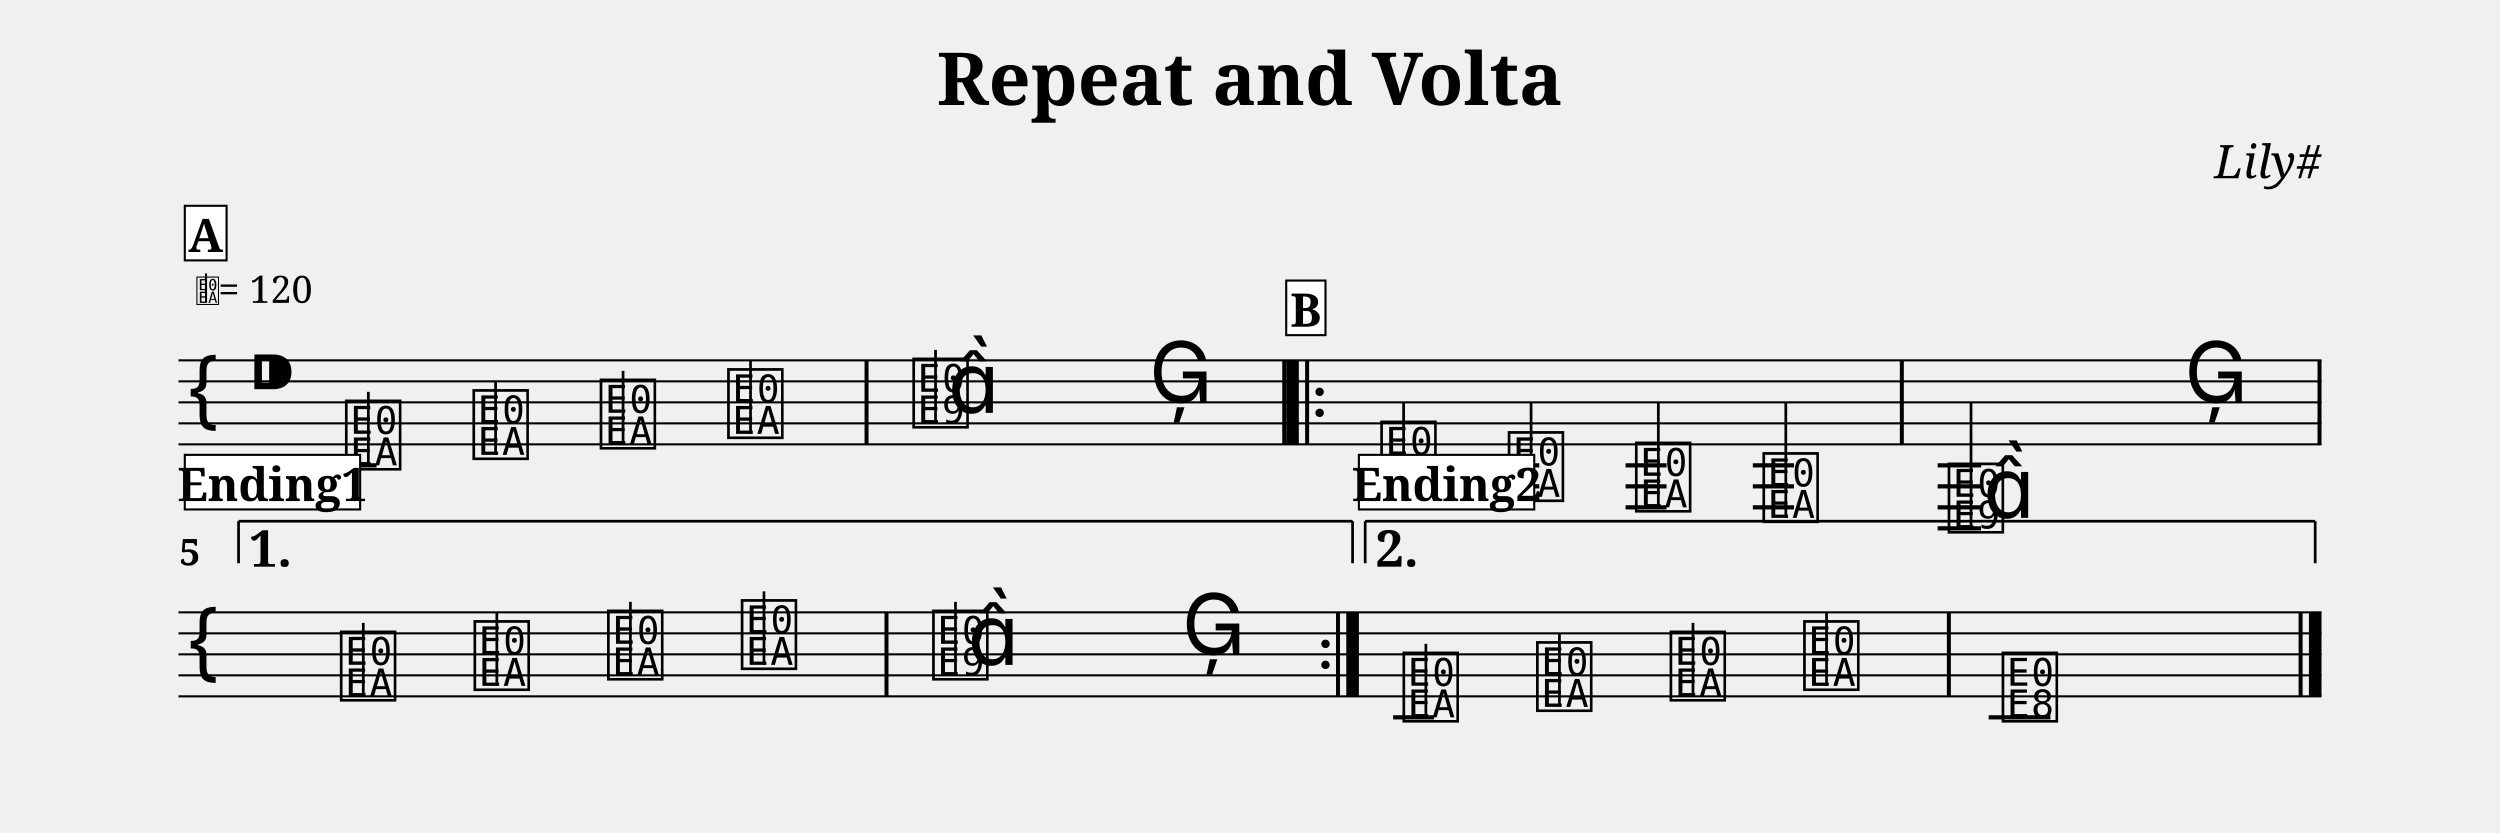
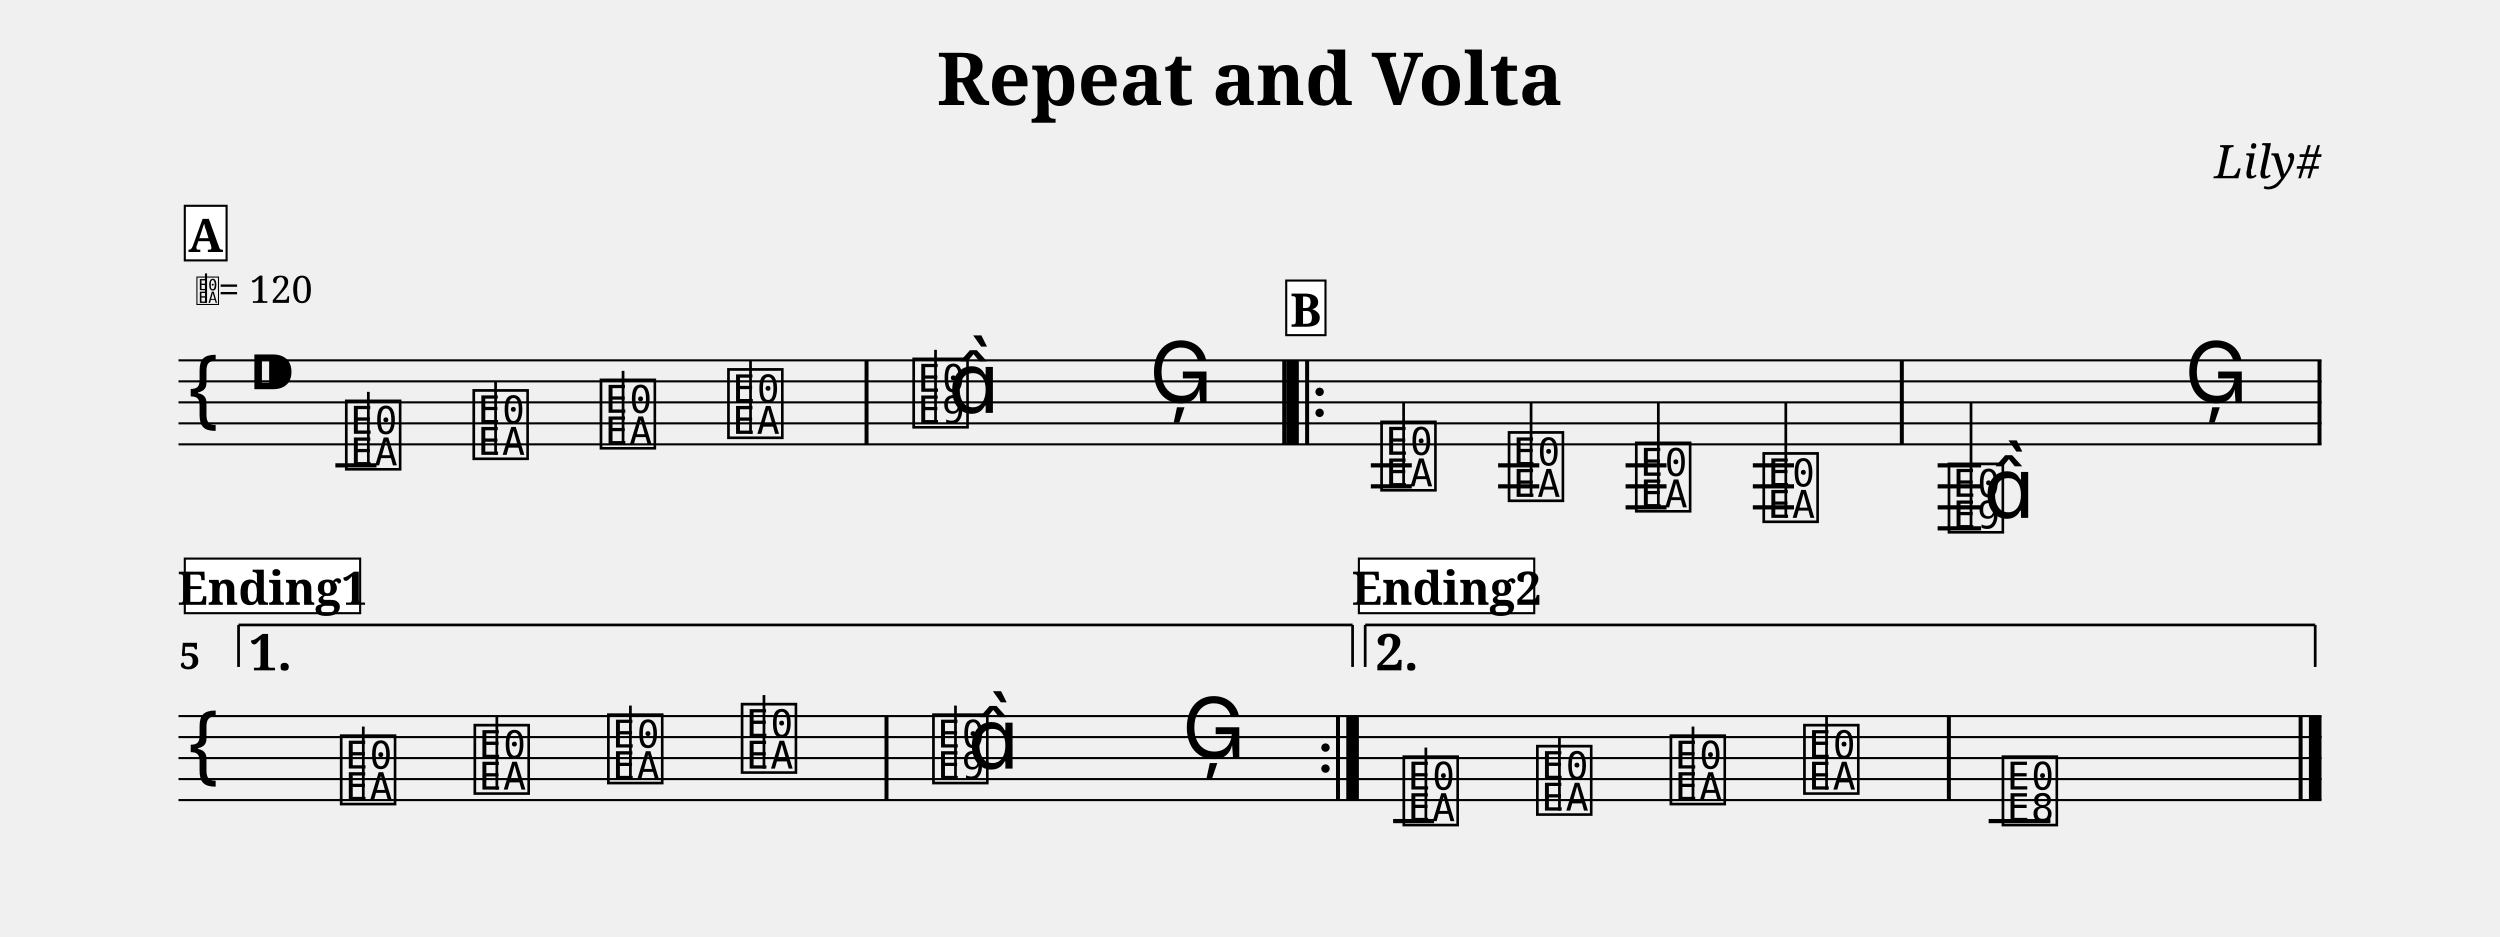
- <svg xmlns="http://www.w3.org/2000/svg" width="1190.5" height="396.6" viewBox="0 0 119.05 39.66">
+ <svg xmlns="http://www.w3.org/2000/svg" width="1190.5" height="446.0" viewBox="0 0 119.05 44.60">
  <style>
  @font-face { font-family: 'Emmentaler'; src: local('Emmentaler'); }
  .music { font-family: 'Emmentaler', serif; }
</style>
  <text x="59.52" y="5.00" font-size="3.49" font-family="serif" font-weight="bold" text-anchor="middle" data-pos="92">Repeat and Volta</text>
  <text x="110.55" y="8.49" font-size="2.20" font-family="serif" font-style="italic" text-anchor="end" data-pos="120">Lily#</text>
  <g transform="translate(8.50,0.00) scale(1,1)">
    <line x1="0.00" y1="17.16" x2="102.05" y2="17.16" stroke="#000000" stroke-width="0.100" />
    <line x1="0.00" y1="18.16" x2="102.05" y2="18.16" stroke="#000000" stroke-width="0.100" />
    <line x1="0.00" y1="19.16" x2="102.05" y2="19.16" stroke="#000000" stroke-width="0.100" />
    <line x1="0.00" y1="20.16" x2="102.05" y2="20.16" stroke="#000000" stroke-width="0.100" />
    <line x1="0.00" y1="21.16" x2="102.05" y2="21.16" stroke="#000000" stroke-width="0.100" />
    <text class="music" x="0.30" y="20.16" font-size="4.00"></text>
    <text class="music" x="3.30" y="19.16" font-size="4.00" data-pos="139"></text>
    <line x1="7.47" y1="22.16" x2="9.43" y2="22.16" stroke="#000000" stroke-width="0.200" />
    <line x1="56.78" y1="22.16" x2="58.73" y2="22.16" stroke="#000000" stroke-width="0.200" />
    <line x1="56.78" y1="23.16" x2="58.73" y2="23.16" stroke="#000000" stroke-width="0.200" />
    <line x1="62.84" y1="22.16" x2="64.80" y2="22.16" stroke="#000000" stroke-width="0.200" />
    <line x1="62.84" y1="23.16" x2="64.80" y2="23.16" stroke="#000000" stroke-width="0.200" />
    <line x1="68.91" y1="22.16" x2="70.86" y2="22.16" stroke="#000000" stroke-width="0.200" />
    <line x1="68.91" y1="23.16" x2="70.86" y2="23.16" stroke="#000000" stroke-width="0.200" />
    <line x1="68.91" y1="24.16" x2="70.86" y2="24.16" stroke="#000000" stroke-width="0.200" />
    <line x1="74.97" y1="22.16" x2="76.93" y2="22.16" stroke="#000000" stroke-width="0.200" />
    <line x1="74.97" y1="23.16" x2="76.93" y2="23.16" stroke="#000000" stroke-width="0.200" />
    <line x1="74.97" y1="24.16" x2="76.93" y2="24.16" stroke="#000000" stroke-width="0.200" />
    <line x1="83.77" y1="22.16" x2="85.84" y2="22.16" stroke="#000000" stroke-width="0.200" />
    <line x1="83.77" y1="23.16" x2="85.84" y2="23.16" stroke="#000000" stroke-width="0.200" />
    <line x1="83.77" y1="24.16" x2="85.84" y2="24.16" stroke="#000000" stroke-width="0.200" />
    <line x1="83.77" y1="25.16" x2="85.84" y2="25.16" stroke="#000000" stroke-width="0.200" />
    <text class="music" x="7.80" y="22.16" font-size="4.00" data-pos="190"></text>
    <line x1="9.04" y1="22.16" x2="9.04" y2="18.66" stroke="#000000" stroke-width="0.130" />
    <text class="music" x="13.87" y="21.66" font-size="4.00" data-pos="193"></text>
    <line x1="15.10" y1="21.66" x2="15.10" y2="18.16" stroke="#000000" stroke-width="0.130" />
    <text class="music" x="19.93" y="21.16" font-size="4.00" data-pos="195"></text>
    <line x1="21.17" y1="21.16" x2="21.17" y2="17.66" stroke="#000000" stroke-width="0.130" />
    <text class="music" x="26.00" y="20.66" font-size="4.00" data-pos="197"></text>
    <line x1="27.24" y1="20.66" x2="27.24" y2="17.16" stroke="#000000" stroke-width="0.130" />
    <text class="music" x="34.82" y="20.16" font-size="4.00" data-pos="201"></text>
    <line x1="36.05" y1="20.16" x2="36.05" y2="16.66" stroke="#000000" stroke-width="0.130" />
    <text class="music" x="36.64" y="19.66" font-size="4.00"></text>
    <text class="music" x="46.22" y="19.16" font-size="4.00" data-pos="205"></text>
    <text class="music" x="57.10" y="23.16" font-size="4.00" data-pos="228"></text>
    <line x1="58.34" y1="23.16" x2="58.34" y2="19.16" stroke="#000000" stroke-width="0.130" />
    <text class="music" x="63.17" y="23.66" font-size="4.00" data-pos="231"></text>
    <line x1="64.41" y1="23.66" x2="64.41" y2="19.16" stroke="#000000" stroke-width="0.130" />
    <text class="music" x="69.23" y="24.16" font-size="4.00" data-pos="233"></text>
    <line x1="70.47" y1="24.16" x2="70.47" y2="19.16" stroke="#000000" stroke-width="0.130" />
    <text class="music" x="75.30" y="24.66" font-size="4.00" data-pos="235"></text>
    <line x1="76.54" y1="24.66" x2="76.54" y2="19.16" stroke="#000000" stroke-width="0.130" />
    <text class="music" x="84.12" y="25.16" font-size="4.00" data-pos="239"></text>
    <line x1="85.36" y1="25.16" x2="85.36" y2="19.16" stroke="#000000" stroke-width="0.130" />
    <text class="music" x="85.94" y="24.66" font-size="4.00"></text>
    <text class="music" x="95.52" y="19.16" font-size="4.00" data-pos="243"></text>
    <rect x="32.67" y="17.16" width="0.19" height="4.00" fill="#000000" />
    <rect x="52.56" y="17.16" width="0.19" height="4.00" fill="#000000" />
    <rect x="52.75" y="17.16" width="0.60" height="4.00" fill="#000000" />
    <rect x="53.65" y="17.16" width="0.19" height="4.00" fill="#000000" />
    <circle cx="54.34" cy="18.66" r="0.20" fill="#000000" />
    <circle cx="54.34" cy="19.66" r="0.20" fill="#000000" />
    <rect x="81.97" y="17.16" width="0.19" height="4.00" fill="#000000" />
    <rect x="101.86" y="17.16" width="0.19" height="4.00" fill="#000000" />
-     <line x1="0.00" y1="29.16" x2="102.05" y2="29.16" stroke="#000000" stroke-width="0.100" />
-     <line x1="0.00" y1="30.16" x2="102.05" y2="30.16" stroke="#000000" stroke-width="0.100" />
-     <line x1="0.00" y1="31.16" x2="102.05" y2="31.16" stroke="#000000" stroke-width="0.100" />
-     <line x1="0.00" y1="32.16" x2="102.05" y2="32.16" stroke="#000000" stroke-width="0.100" />
-     <line x1="0.00" y1="33.16" x2="102.05" y2="33.16" stroke="#000000" stroke-width="0.100" />
-     <text class="music" x="0.30" y="32.16" font-size="4.00"></text>
-     <line x1="57.84" y1="34.16" x2="59.79" y2="34.16" stroke="#000000" stroke-width="0.200" />
-     <line x1="86.20" y1="34.16" x2="89.14" y2="34.16" stroke="#000000" stroke-width="0.200" />
-     <text class="music" x="7.56" y="33.16" font-size="4.00" data-pos="267"></text>
-     <line x1="8.80" y1="33.16" x2="8.80" y2="29.66" stroke="#000000" stroke-width="0.130" />
-     <text class="music" x="13.92" y="32.66" font-size="4.00" data-pos="270"></text>
-     <line x1="15.16" y1="32.66" x2="15.16" y2="29.16" stroke="#000000" stroke-width="0.130" />
-     <text class="music" x="20.28" y="32.16" font-size="4.00" data-pos="272"></text>
-     <line x1="21.52" y1="32.16" x2="21.52" y2="28.66" stroke="#000000" stroke-width="0.130" />
-     <text class="music" x="26.65" y="31.66" font-size="4.00" data-pos="274"></text>
-     <line x1="27.88" y1="31.66" x2="27.88" y2="28.16" stroke="#000000" stroke-width="0.130" />
-     <text class="music" x="35.76" y="32.16" font-size="4.00" data-pos="278"></text>
-     <line x1="37.00" y1="32.16" x2="37.00" y2="28.66" stroke="#000000" stroke-width="0.130" />
-     <text class="music" x="37.58" y="31.66" font-size="4.00"></text>
-     <text class="music" x="47.78" y="31.16" font-size="4.00" data-pos="282"></text>
-     <text class="music" x="58.16" y="34.16" font-size="4.00" data-pos="306"></text>
-     <line x1="59.40" y1="34.16" x2="59.40" y2="30.66" stroke="#000000" stroke-width="0.130" />
-     <text class="music" x="64.52" y="33.66" font-size="4.00" data-pos="309"></text>
-     <line x1="65.76" y1="33.66" x2="65.76" y2="30.16" stroke="#000000" stroke-width="0.130" />
-     <text class="music" x="70.88" y="33.16" font-size="4.00" data-pos="311"></text>
-     <line x1="72.12" y1="33.16" x2="72.12" y2="29.66" stroke="#000000" stroke-width="0.130" />
-     <text class="music" x="77.24" y="32.66" font-size="4.00" data-pos="313"></text>
-     <line x1="78.48" y1="32.66" x2="78.48" y2="29.16" stroke="#000000" stroke-width="0.130" />
-     <text class="music" x="86.69" y="34.16" font-size="4.00" data-pos="317"></text>
-     <rect x="33.62" y="29.16" width="0.19" height="4.00" fill="#000000" />
-     <circle cx="54.62" cy="30.66" r="0.20" fill="#000000" />
-     <circle cx="54.62" cy="31.66" r="0.20" fill="#000000" />
-     <rect x="55.12" y="29.16" width="0.19" height="4.00" fill="#000000" />
-     <rect x="55.61" y="29.16" width="0.60" height="4.00" fill="#000000" />
-     <rect x="84.21" y="29.16" width="0.19" height="4.00" fill="#000000" />
-     <rect x="100.96" y="29.16" width="0.19" height="4.00" fill="#000000" />
-     <rect x="101.45" y="29.16" width="0.60" height="4.00" fill="#000000" />
-     <line x1="2.86" y1="24.82" x2="2.86" y2="26.82" stroke="#000000" stroke-width="0.130" data-pos="541" />
-     <line x1="2.86" y1="24.82" x2="55.91" y2="24.82" stroke="#000000" stroke-width="0.130" data-pos="541" />
-     <line x1="55.91" y1="24.82" x2="55.91" y2="26.82" stroke="#000000" stroke-width="0.130" data-pos="541" />
-     <text x="3.36" y="25.12" font-size="2.40" font-family="serif" font-weight="bold" dominant-baseline="hanging" fill="#000000" data-pos="541">1.</text>
-     <line x1="56.51" y1="24.82" x2="56.51" y2="26.82" stroke="#000000" stroke-width="0.130" data-pos="557" />
-     <line x1="56.51" y1="24.82" x2="101.75" y2="24.82" stroke="#000000" stroke-width="0.130" data-pos="557" />
-     <line x1="101.75" y1="24.82" x2="101.75" y2="26.82" stroke="#000000" stroke-width="0.130" data-pos="557" />
-     <text x="57.01" y="25.12" font-size="2.40" font-family="serif" font-weight="bold" dominant-baseline="hanging" fill="#000000" data-pos="557">2.</text>
-     <text x="0.05" y="26.92" font-size="1.75" font-family="serif" font-weight="bold" fill="#000000">5</text>
+     <line x1="0.00" y1="34.10" x2="102.05" y2="34.10" stroke="#000000" stroke-width="0.100" />
+     <line x1="0.00" y1="35.10" x2="102.05" y2="35.10" stroke="#000000" stroke-width="0.100" />
+     <line x1="0.00" y1="36.10" x2="102.05" y2="36.10" stroke="#000000" stroke-width="0.100" />
+     <line x1="0.00" y1="37.10" x2="102.05" y2="37.10" stroke="#000000" stroke-width="0.100" />
+     <line x1="0.00" y1="38.10" x2="102.05" y2="38.10" stroke="#000000" stroke-width="0.100" />
+     <text class="music" x="0.30" y="37.10" font-size="4.00"></text>
+     <line x1="57.84" y1="39.10" x2="59.79" y2="39.10" stroke="#000000" stroke-width="0.200" />
+     <line x1="86.20" y1="39.10" x2="89.14" y2="39.10" stroke="#000000" stroke-width="0.200" />
+     <text class="music" x="7.56" y="38.10" font-size="4.00" data-pos="267"></text>
+     <line x1="8.80" y1="38.10" x2="8.80" y2="34.60" stroke="#000000" stroke-width="0.130" />
+     <text class="music" x="13.92" y="37.60" font-size="4.00" data-pos="270"></text>
+     <line x1="15.16" y1="37.60" x2="15.16" y2="34.10" stroke="#000000" stroke-width="0.130" />
+     <text class="music" x="20.28" y="37.10" font-size="4.00" data-pos="272"></text>
+     <line x1="21.52" y1="37.10" x2="21.52" y2="33.60" stroke="#000000" stroke-width="0.130" />
+     <text class="music" x="26.65" y="36.60" font-size="4.00" data-pos="274"></text>
+     <line x1="27.88" y1="36.60" x2="27.88" y2="33.10" stroke="#000000" stroke-width="0.130" />
+     <text class="music" x="35.76" y="37.10" font-size="4.00" data-pos="278"></text>
+     <line x1="37.00" y1="37.10" x2="37.00" y2="33.60" stroke="#000000" stroke-width="0.130" />
+     <text class="music" x="37.58" y="36.60" font-size="4.00"></text>
+     <text class="music" x="47.78" y="36.10" font-size="4.00" data-pos="282"></text>
+     <text class="music" x="58.16" y="39.10" font-size="4.00" data-pos="306"></text>
+     <line x1="59.40" y1="39.10" x2="59.40" y2="35.60" stroke="#000000" stroke-width="0.130" />
+     <text class="music" x="64.52" y="38.60" font-size="4.00" data-pos="309"></text>
+     <line x1="65.76" y1="38.60" x2="65.76" y2="35.10" stroke="#000000" stroke-width="0.130" />
+     <text class="music" x="70.88" y="38.10" font-size="4.00" data-pos="311"></text>
+     <line x1="72.12" y1="38.10" x2="72.12" y2="34.60" stroke="#000000" stroke-width="0.130" />
+     <text class="music" x="77.24" y="37.60" font-size="4.00" data-pos="313"></text>
+     <line x1="78.48" y1="37.60" x2="78.48" y2="34.10" stroke="#000000" stroke-width="0.130" />
+     <text class="music" x="86.69" y="39.10" font-size="4.00" data-pos="317"></text>
+     <rect x="33.62" y="34.10" width="0.19" height="4.00" fill="#000000" />
+     <circle cx="54.62" cy="35.60" r="0.20" fill="#000000" />
+     <circle cx="54.62" cy="36.60" r="0.20" fill="#000000" />
+     <rect x="55.12" y="34.10" width="0.19" height="4.00" fill="#000000" />
+     <rect x="55.61" y="34.10" width="0.60" height="4.00" fill="#000000" />
+     <rect x="84.21" y="34.10" width="0.19" height="4.00" fill="#000000" />
+     <rect x="100.96" y="34.10" width="0.19" height="4.00" fill="#000000" />
+     <rect x="101.45" y="34.10" width="0.60" height="4.00" fill="#000000" />
+     <line x1="2.86" y1="29.76" x2="2.86" y2="31.76" stroke="#000000" stroke-width="0.130" data-pos="541" />
+     <line x1="2.86" y1="29.76" x2="55.91" y2="29.76" stroke="#000000" stroke-width="0.130" data-pos="541" />
+     <line x1="55.91" y1="29.76" x2="55.91" y2="31.76" stroke="#000000" stroke-width="0.130" data-pos="541" />
+     <text x="3.36" y="30.06" font-size="2.40" font-family="serif" font-weight="bold" dominant-baseline="hanging" fill="#000000" data-pos="541">1.</text>
+     <line x1="56.51" y1="29.76" x2="56.51" y2="31.76" stroke="#000000" stroke-width="0.130" data-pos="557" />
+     <line x1="56.51" y1="29.76" x2="101.75" y2="29.76" stroke="#000000" stroke-width="0.130" data-pos="557" />
+     <line x1="101.75" y1="29.76" x2="101.75" y2="31.76" stroke="#000000" stroke-width="0.130" data-pos="557" />
+     <text x="57.01" y="30.06" font-size="2.40" font-family="serif" font-weight="bold" dominant-baseline="hanging" fill="#000000" data-pos="557">2.</text>
+     <text x="0.05" y="31.86" font-size="1.75" font-family="serif" font-weight="bold" fill="#000000">5</text>
    <text class="music" x="0.80" y="14.42" font-size="1.60" data-pos="0"></text>
    <line x1="1.31" y1="14.42" x2="1.31" y2="13.02" stroke="#000000" stroke-width="0.100" data-pos="0" />
    <text x="1.90" y="14.42" font-size="1.80" font-family="serif" fill="#000000" data-pos="0">= 120</text>
    <rect x="0.30" y="9.80" width="1.99" height="2.60" fill="#FFFFFF" stroke="#000000" stroke-width="0.100" data-pos="325" />
    <text x="1.29" y="12.00" font-size="2.20" font-family="serif" font-weight="bold" text-anchor="middle" fill="#000000" data-pos="325">A</text>
    <rect x="52.75" y="13.36" width="1.87" height="2.60" fill="#FFFFFF" stroke="#000000" stroke-width="0.100" data-pos="361" />
    <text x="53.68" y="15.56" font-size="2.20" font-family="serif" font-weight="bold" text-anchor="middle" fill="#000000" data-pos="361">B</text>
-     <rect x="0.30" y="21.66" width="8.35" height="2.60" fill="#FFFFFF" stroke="#000000" stroke-width="0.100" data-pos="397" />
-     <text x="4.47" y="23.86" font-size="2.20" font-family="serif" font-weight="bold" text-anchor="middle" fill="#000000" data-pos="397">Ending1</text>
-     <rect x="56.21" y="21.66" width="8.35" height="2.60" fill="#FFFFFF" stroke="#000000" stroke-width="0.100" data-pos="440" />
-     <text x="60.39" y="23.86" font-size="2.20" font-family="serif" font-weight="bold" text-anchor="middle" fill="#000000" data-pos="440">Ending2</text>
+     <rect x="0.30" y="26.60" width="8.35" height="2.60" fill="#FFFFFF" stroke="#000000" stroke-width="0.100" data-pos="397" />
+     <text x="4.47" y="28.80" font-size="2.20" font-family="serif" font-weight="bold" text-anchor="middle" fill="#000000" data-pos="397">Ending1</text>
+     <rect x="56.21" y="26.60" width="8.35" height="2.60" fill="#FFFFFF" stroke="#000000" stroke-width="0.100" data-pos="440" />
+     <text x="60.39" y="28.80" font-size="2.20" font-family="serif" font-weight="bold" text-anchor="middle" fill="#000000" data-pos="440">Ending2</text>
  </g>
</svg>
